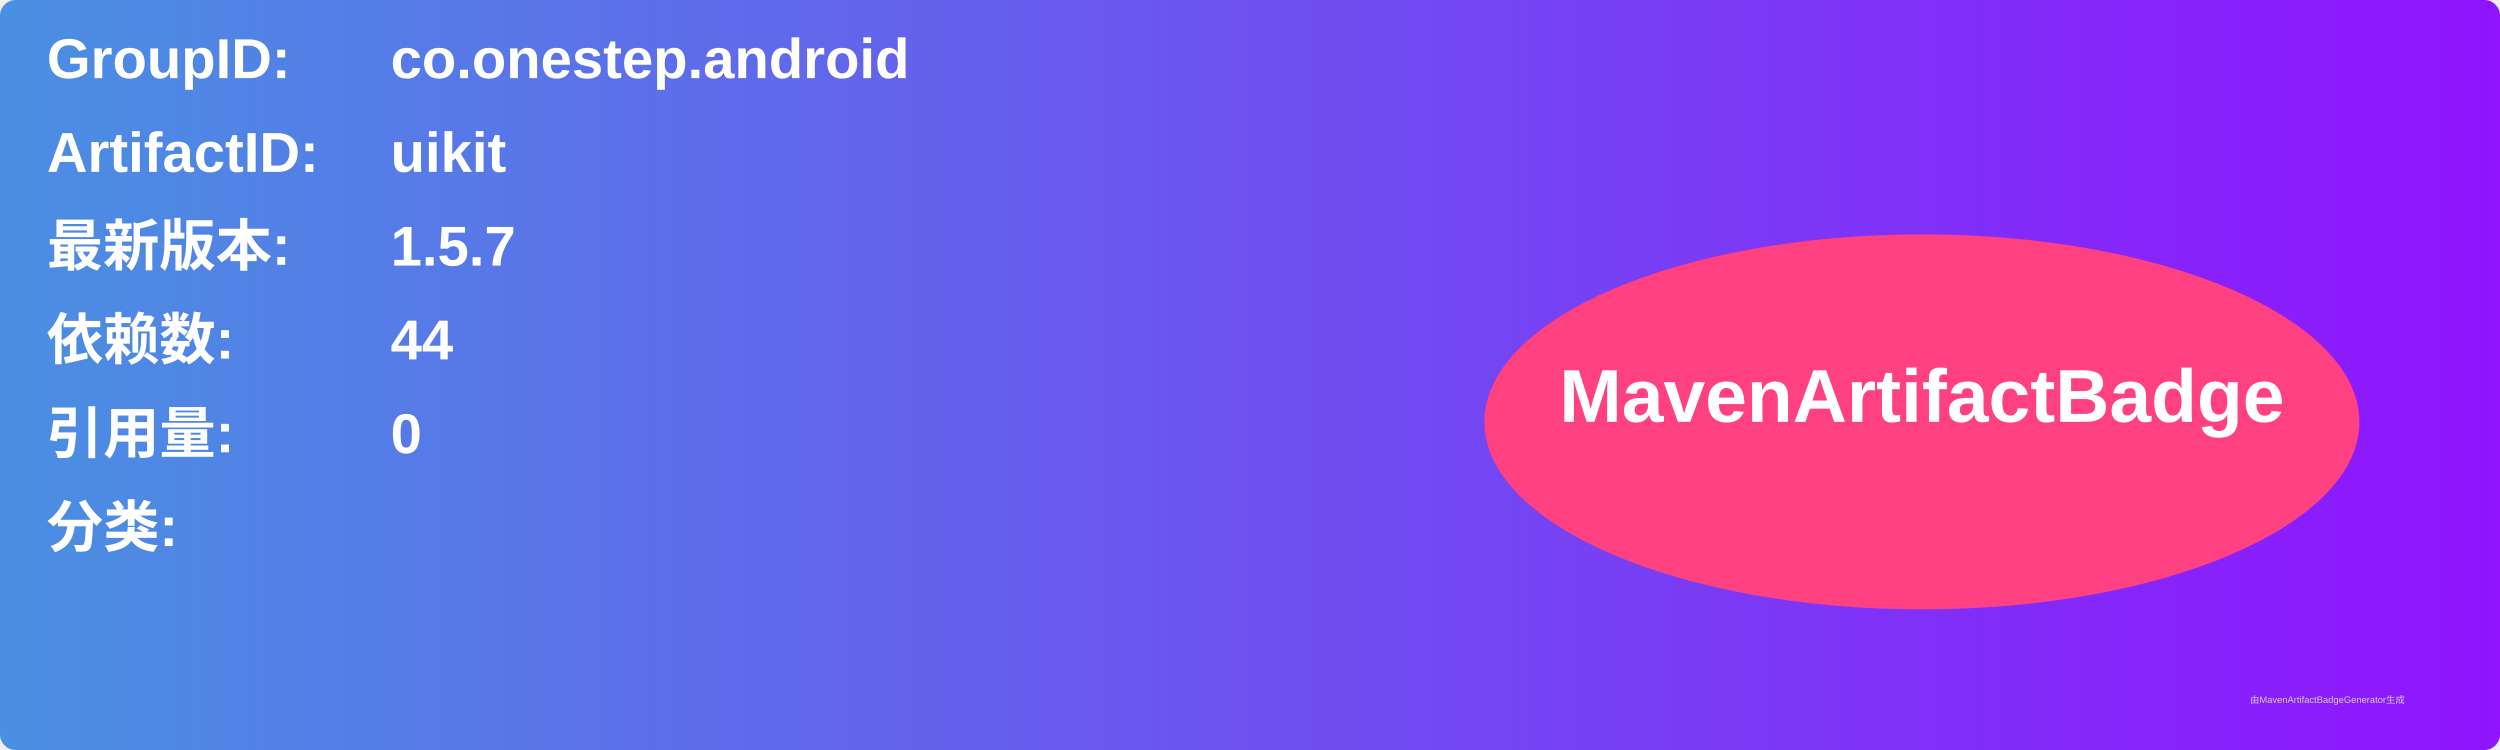
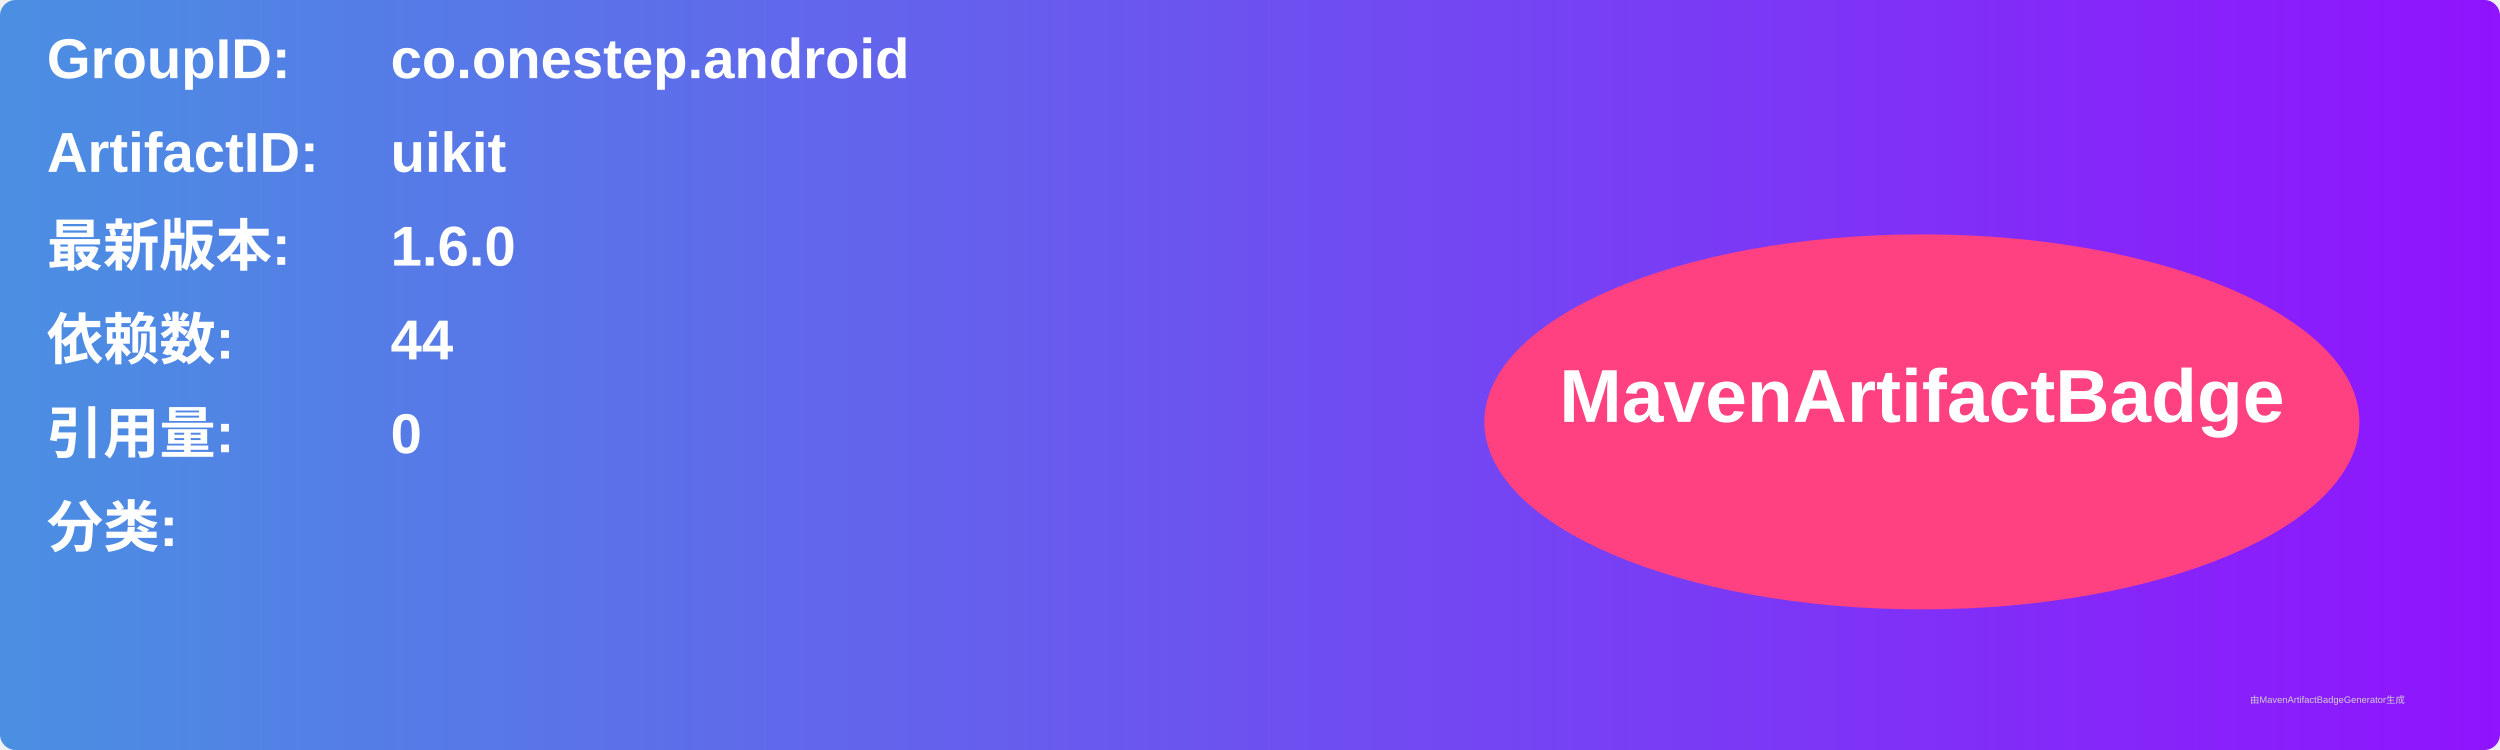
<svg xmlns="http://www.w3.org/2000/svg" width="800" height="240" viewBox="0 0 800 240">
  <linearGradient id="grad" x1="0%" y1="0%" x2="100%" y2="0%">
    <stop offset="0%" stop-color="#4a90e2" />
    <stop offset="100%" stop-color="#9013fe" />
  </linearGradient>
  <rect width="100%" height="100%" rx="5" ry="5" fill="url(#grad)" />
  <g transform="translate(15, 15)">
    <text x="0" y="10" font-family="Arial" font-size="18" fill="white" font-weight="bold" width="260">GroupID:</text>
    <text x="110" y="10" font-family="Arial" font-size="18" fill="white" font-weight="bold" width="460">co.onestep.android</text>
    <text x="0" y="40" font-family="Arial" font-size="18" fill="white" font-weight="bold" width="260">ArtifactID:</text>
    <text x="110" y="40" font-family="Arial" font-size="18" fill="white" font-weight="bold" width="460">uikit</text>
    <text x="0" y="70" font-family="Arial" font-size="18" fill="white" font-weight="bold">最新版本:</text>
    <text x="110" y="70" font-family="Arial" font-size="18" fill="white" font-weight="bold">
-       <tspan font-weight="bold">1.5.7</tspan>
+       <tspan font-weight="bold">1.6.0</tspan>
    </text>
    <text x="0" y="100" font-family="Arial" font-size="18" fill="white" font-weight="bold">依赖数: </text>
    <text x="110" y="100" font-family="Arial" font-size="18" fill="white">
      <tspan font-weight="bold">44</tspan>
    </text>
    <text x="0" y="130" font-family="Arial" font-size="18" fill="white" font-weight="bold">引用量: </text>
    <text x="110" y="130" font-family="Arial" font-size="18" fill="white">
      <tspan font-weight="bold">0</tspan>
    </text>
    <text x="0" y="160" font-family="Arial" font-size="18" fill="white" font-weight="bold">分类:</text>
    <text x="10" y="190" font-family="Arial" font-size="10" fill="white">
      <tspan font-weight="bold" />
    </text>
    <ellipse cx="600" cy="120" rx="140" ry="60" fill="#ff4081" />
    <text x="600" y="120" text-anchor="middle" font-family="Arial" font-size="24" fill="white" font-weight="bold">MavenArtifactBadge</text>
  </g>
  <text x="720" y="225" font-family="Arial" font-size="3" fill="#d0d0d0">由MavenArtifactBadgeGenerator生成</text>
</svg>
